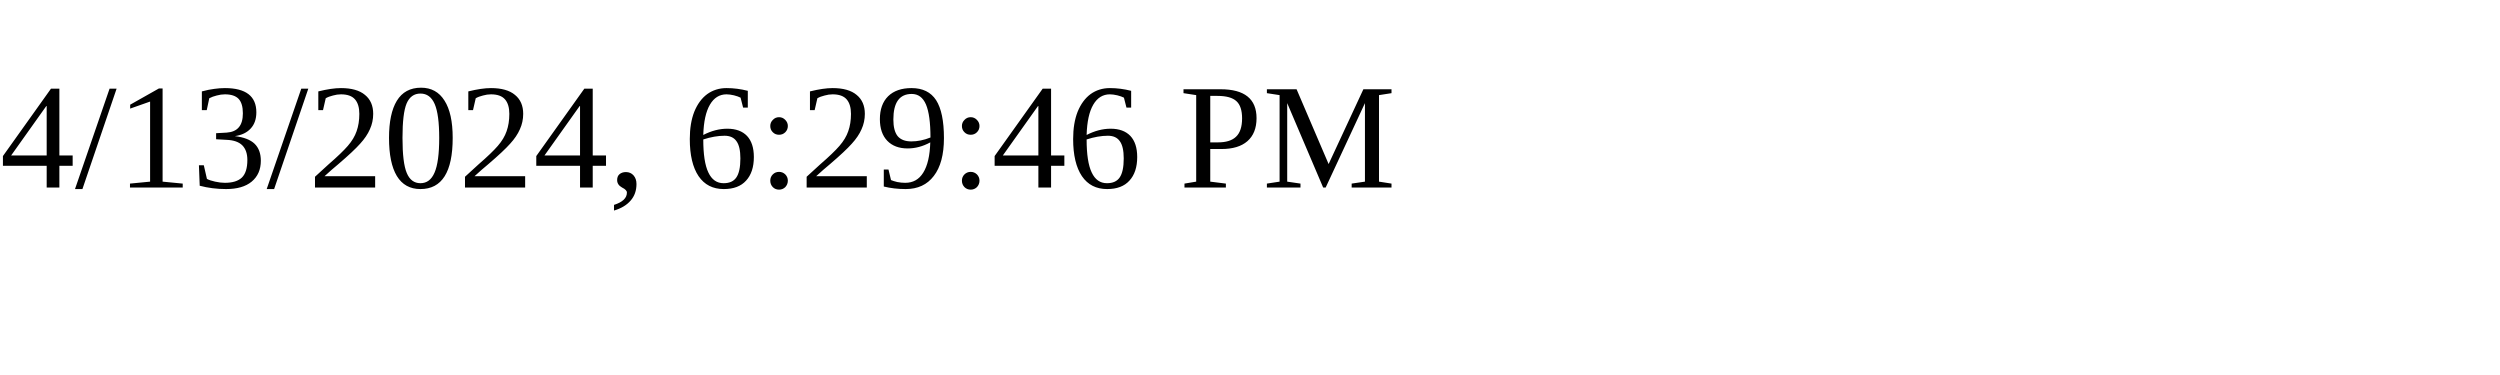
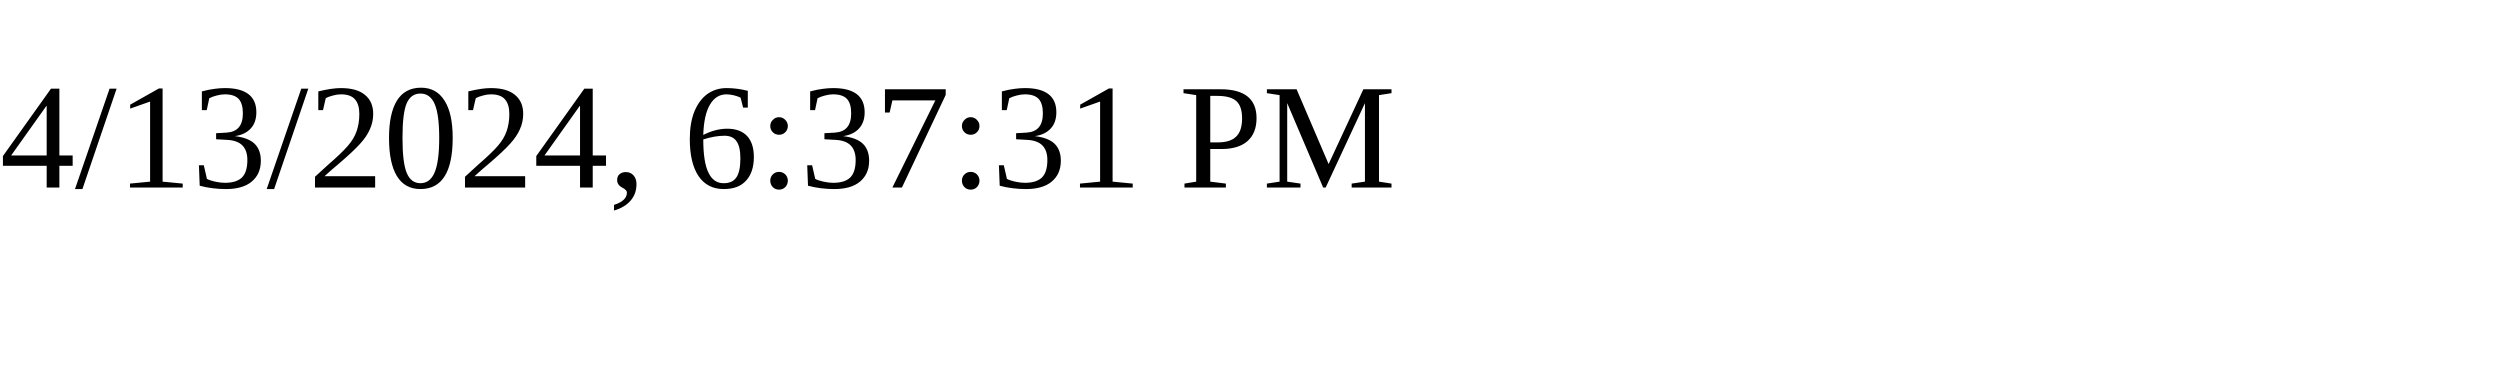
<svg xmlns="http://www.w3.org/2000/svg" height="30" width="200">
-   <text x="0" y="15">4/13/2024, 6:29:46 PM</text>
+   <text x="0" y="15">4/13/2024, 6:37:31 PM</text>
</svg>
